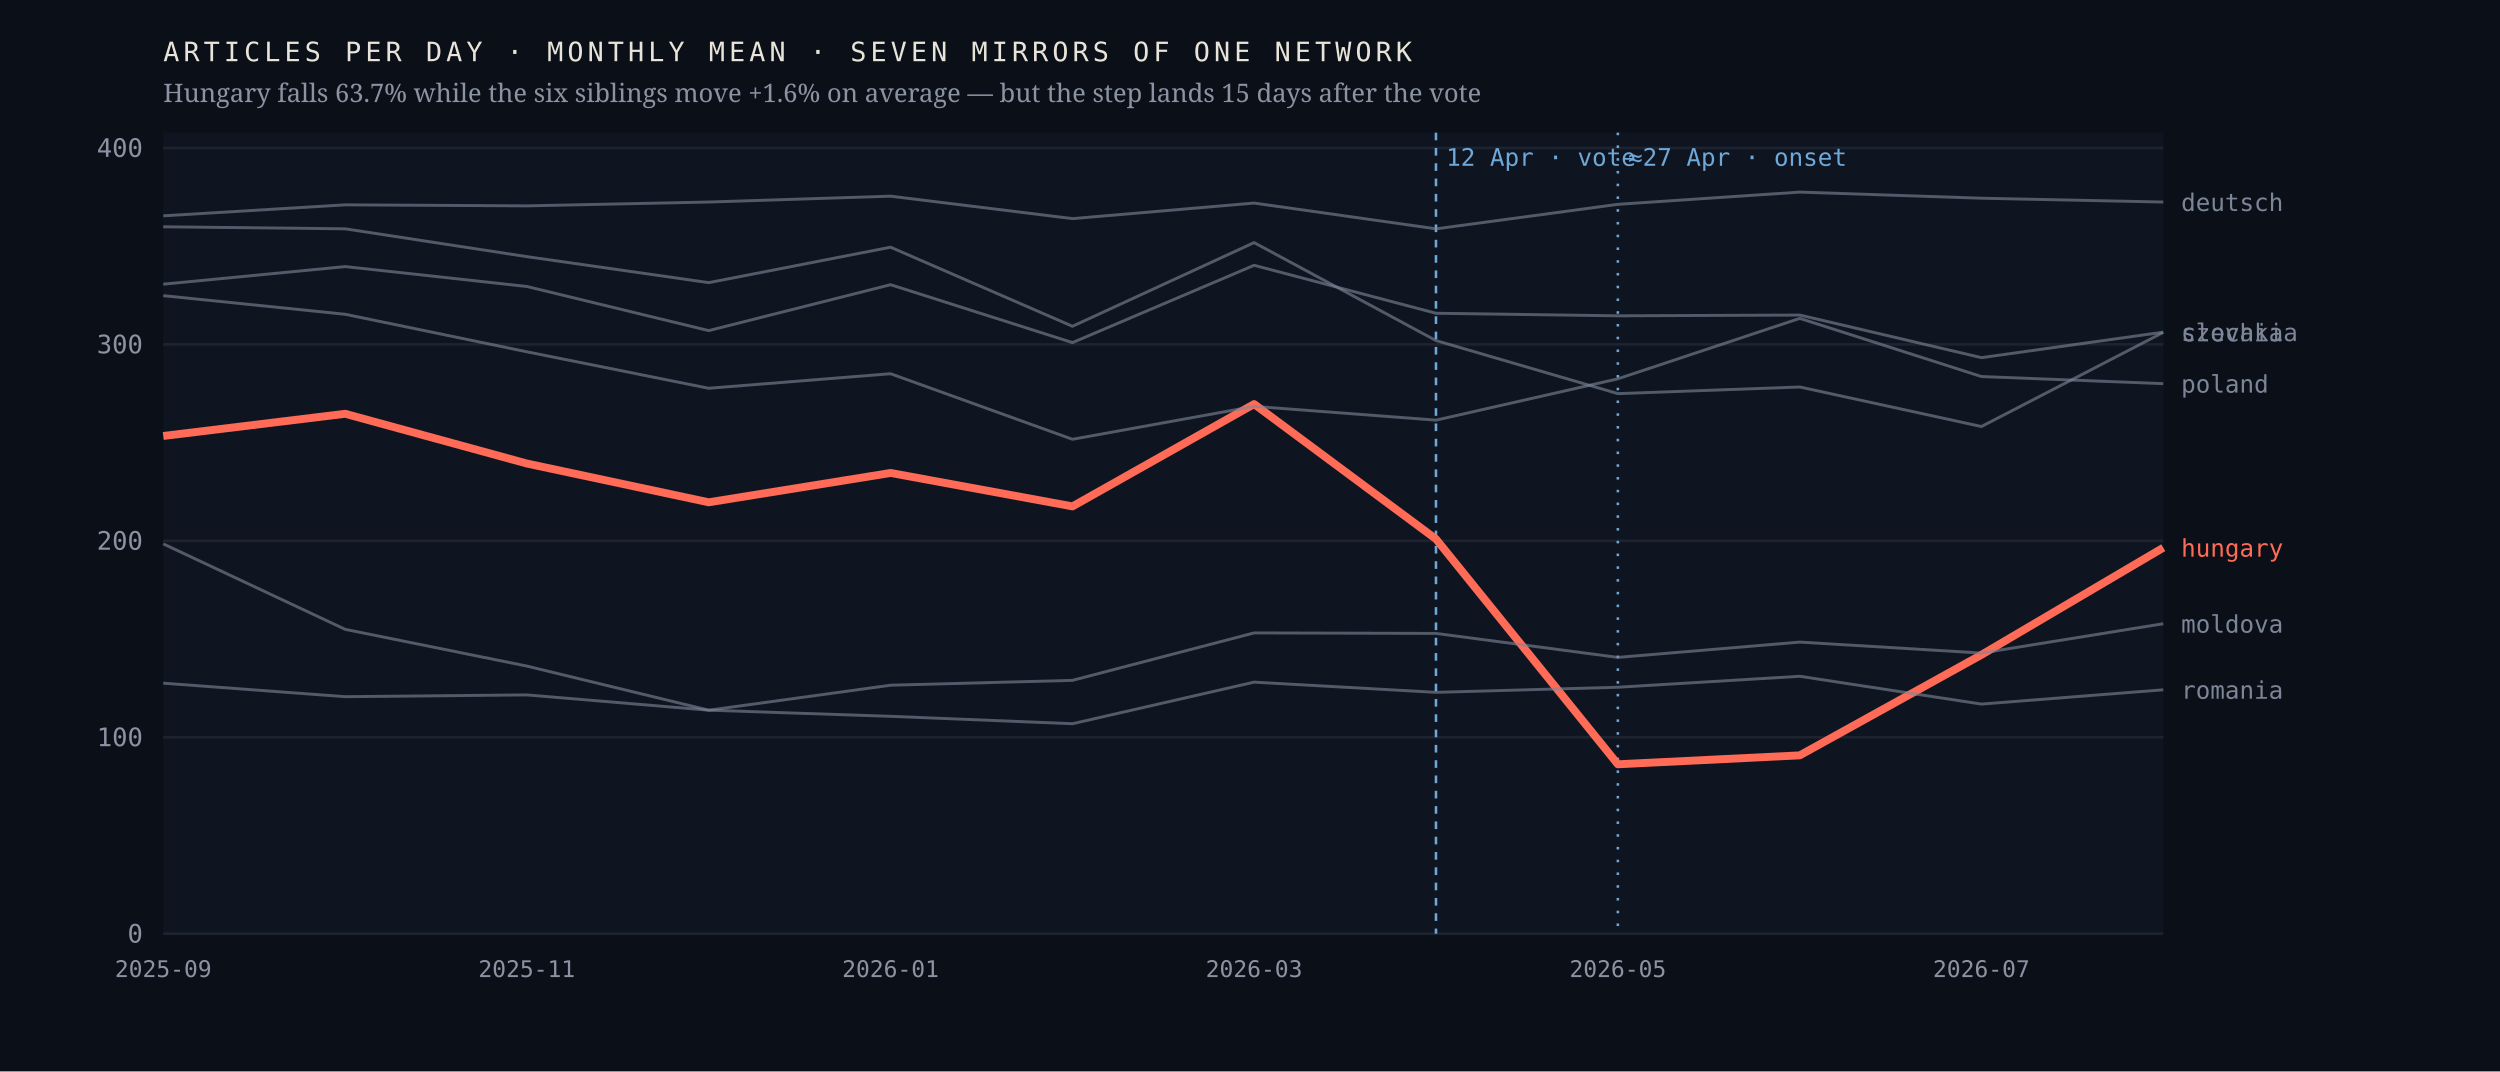
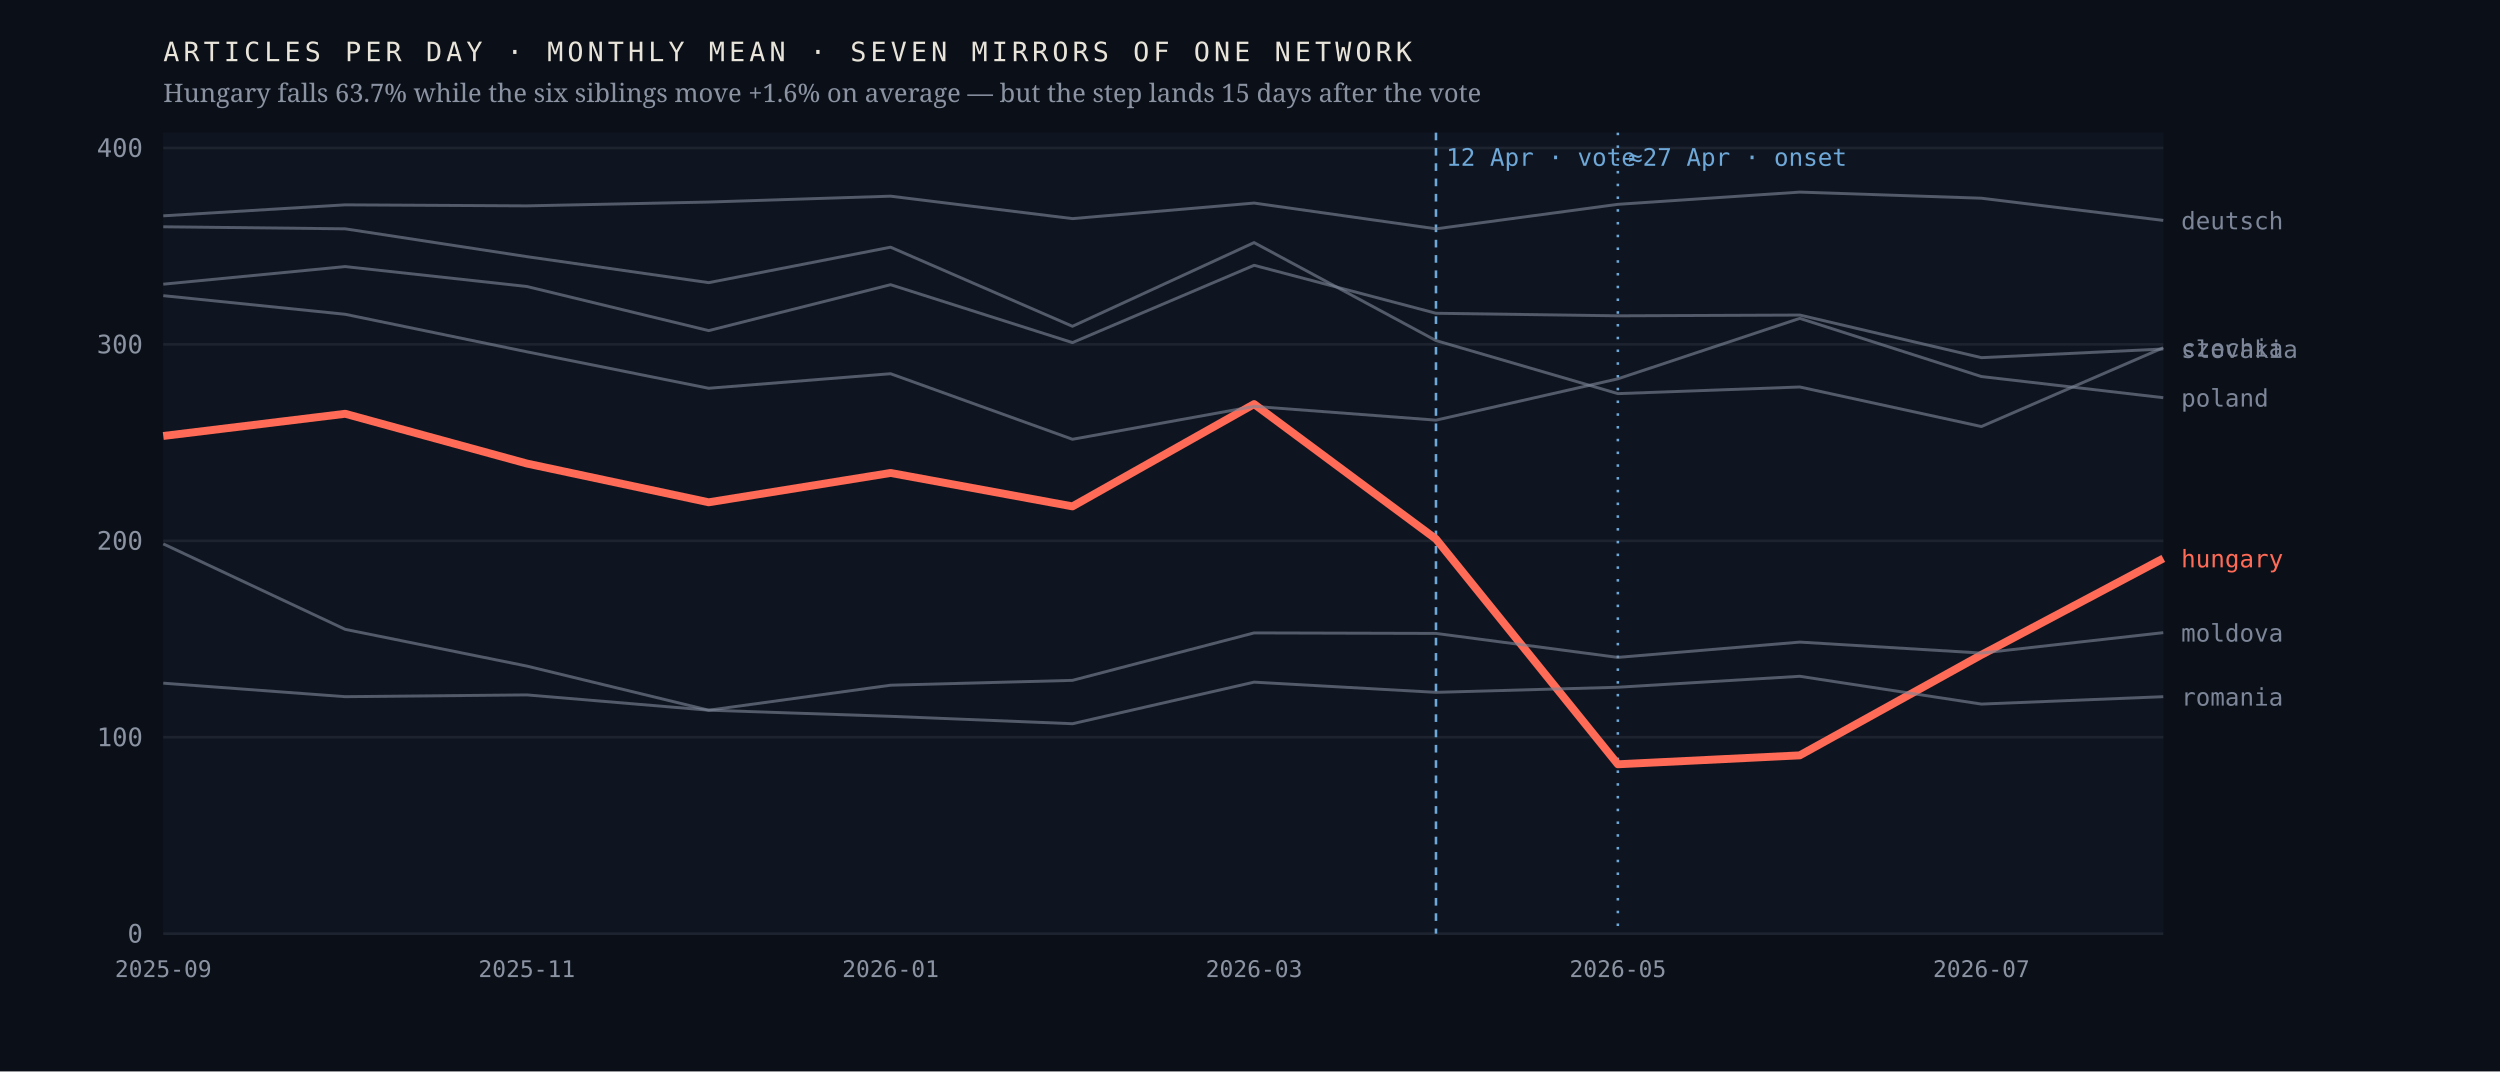
<svg xmlns="http://www.w3.org/2000/svg" viewBox="0 0 980 420" width="980" height="420" role="img" aria-label="Monthly output of seven mirrors of one network; the Hungarian line falls 63.7% after April 2026 while the six others hold roughly flat">
  <rect width="980" height="420" fill="#0b1018" />
  <rect x="64" y="52" width="784" height="314" fill="#0f1520" />
  <line x1="64" y1="366.0" x2="848" y2="366.0" stroke="#1d2430" stroke-width="1" />
  <text x="56.0" y="369.5" font-family="ui-monospace,'IBM Plex Mono',Menlo,monospace" font-size="10" font-weight="400" letter-spacing="0" fill="#8b93a3" text-anchor="end">0</text>
  <line x1="64" y1="289.0" x2="848" y2="289.0" stroke="#1d2430" stroke-width="1" />
  <text x="56.0" y="292.5" font-family="ui-monospace,'IBM Plex Mono',Menlo,monospace" font-size="10" font-weight="400" letter-spacing="0" fill="#8b93a3" text-anchor="end">100</text>
  <line x1="64" y1="212.0" x2="848" y2="212.0" stroke="#1d2430" stroke-width="1" />
  <text x="56.0" y="215.5" font-family="ui-monospace,'IBM Plex Mono',Menlo,monospace" font-size="10" font-weight="400" letter-spacing="0" fill="#8b93a3" text-anchor="end">200</text>
  <line x1="64" y1="135.0" x2="848" y2="135.0" stroke="#1d2430" stroke-width="1" />
  <text x="56.0" y="138.5" font-family="ui-monospace,'IBM Plex Mono',Menlo,monospace" font-size="10" font-weight="400" letter-spacing="0" fill="#8b93a3" text-anchor="end">300</text>
  <line x1="64" y1="58.0" x2="848" y2="58.0" stroke="#1d2430" stroke-width="1" />
  <text x="56.0" y="61.5" font-family="ui-monospace,'IBM Plex Mono',Menlo,monospace" font-size="10" font-weight="400" letter-spacing="0" fill="#8b93a3" text-anchor="end">400</text>
  <line x1="562.9" y1="52" x2="562.9" y2="366" stroke="#6ea8d8" stroke-width="1" stroke-dasharray="3 3" />
  <text x="566.9" y="65.0" font-family="ui-monospace,'IBM Plex Mono',Menlo,monospace" font-size="9.5" font-weight="400" letter-spacing="0" fill="#6ea8d8" text-anchor="start">12 Apr · vote</text>
  <line x1="634.2" y1="52" x2="634.2" y2="366" stroke="#6ea8d8" stroke-width="1" stroke-dasharray="1 4" />
  <text x="638.2" y="65.0" font-family="ui-monospace,'IBM Plex Mono',Menlo,monospace" font-size="9.5" font-weight="400" letter-spacing="0" fill="#6ea8d8" text-anchor="start">≈27 Apr · onset</text>
-   <polyline points="64.0,170.9 135.3,162.2 206.5,181.7 277.8,196.9 349.1,185.4 420.4,198.5 491.6,158.4 562.9,211.3 634.2,299.6 705.5,296.1 776.7,256.7 848.0,214.7" fill="none" stroke="#ff6b57" stroke-width="3.1" stroke-opacity="1" stroke-linejoin="round" />
-   <text x="855.0" y="218.2" font-family="ui-monospace,'IBM Plex Mono',Menlo,monospace" font-size="9.5" font-weight="500" letter-spacing="0" fill="#ff6b57" text-anchor="start">hungary</text>
-   <polyline points="64.0,88.9 135.3,89.7 206.5,100.6 277.8,110.8 349.1,96.9 420.4,127.9 491.6,95.1 562.9,133.5 634.2,154.3 705.5,151.7 776.7,167.2 848.0,130.3" fill="none" stroke="#7c8698" stroke-width="1.15" stroke-opacity="0.62" stroke-linejoin="round" />
-   <text x="855.0" y="133.8" font-family="ui-monospace,'IBM Plex Mono',Menlo,monospace" font-size="9.5" font-weight="400" letter-spacing="0" fill="#7c8698" text-anchor="start">czechia</text>
-   <polyline points="64.0,84.6 135.3,80.3 206.5,80.7 277.8,79.2 349.1,76.9 420.4,85.7 491.6,79.6 562.9,89.7 634.2,80.1 705.5,75.3 776.7,77.7 848.0,79.2" fill="none" stroke="#7c8698" stroke-width="1.15" stroke-opacity="0.62" stroke-linejoin="round" />
-   <text x="855.0" y="82.7" font-family="ui-monospace,'IBM Plex Mono',Menlo,monospace" font-size="9.5" font-weight="400" letter-spacing="0" fill="#7c8698" text-anchor="start">deutsch</text>
-   <polyline points="64.0,213.2 135.3,246.7 206.5,261.1 277.8,278.4 349.1,268.6 420.4,266.7 491.6,248.1 562.9,248.3 634.2,257.7 705.5,251.7 776.7,256.0 848.0,244.5" fill="none" stroke="#7c8698" stroke-width="1.15" stroke-opacity="0.62" stroke-linejoin="round" />
-   <text x="855.0" y="248.0" font-family="ui-monospace,'IBM Plex Mono',Menlo,monospace" font-size="9.5" font-weight="400" letter-spacing="0" fill="#7c8698" text-anchor="start">moldova</text>
-   <polyline points="64.0,115.9 135.3,123.2 206.5,137.9 277.8,152.2 349.1,146.5 420.4,172.2 491.6,159.3 562.9,164.7 634.2,148.5 705.5,124.8 776.7,147.6 848.0,150.4" fill="none" stroke="#7c8698" stroke-width="1.15" stroke-opacity="0.62" stroke-linejoin="round" />
-   <text x="855.0" y="153.9" font-family="ui-monospace,'IBM Plex Mono',Menlo,monospace" font-size="9.5" font-weight="400" letter-spacing="0" fill="#7c8698" text-anchor="start">poland</text>
-   <polyline points="64.0,267.8 135.3,273.1 206.5,272.4 277.8,278.4 349.1,280.8 420.4,283.7 491.6,267.4 562.9,271.4 634.2,269.4 705.5,265.1 776.7,276.0 848.0,270.4" fill="none" stroke="#7c8698" stroke-width="1.15" stroke-opacity="0.62" stroke-linejoin="round" />
-   <text x="855.0" y="273.9" font-family="ui-monospace,'IBM Plex Mono',Menlo,monospace" font-size="9.5" font-weight="400" letter-spacing="0" fill="#7c8698" text-anchor="start">romania</text>
-   <polyline points="64.0,111.4 135.3,104.5 206.5,112.3 277.8,129.6 349.1,111.6 420.4,134.3 491.6,104.0 562.9,122.8 634.2,123.8 705.5,123.5 776.7,140.2 848.0,130.2" fill="none" stroke="#7c8698" stroke-width="1.15" stroke-opacity="0.62" stroke-linejoin="round" />
-   <text x="855.0" y="133.7" font-family="ui-monospace,'IBM Plex Mono',Menlo,monospace" font-size="9.5" font-weight="400" letter-spacing="0" fill="#7c8698" text-anchor="start">slovakia</text>
+   <polyline points="64.0,170.9 135.3,162.2 206.5,181.7 277.8,196.9 349.1,185.4 420.4,198.5 491.6,158.4 562.9,211.3 634.2,299.6 705.5,296.1 776.7,256.7 848.0,218.9" fill="none" stroke="#ff6b57" stroke-width="3.1" stroke-opacity="1" stroke-linejoin="round" />
+   <text x="855.0" y="222.4" font-family="ui-monospace,'IBM Plex Mono',Menlo,monospace" font-size="9.5" font-weight="500" letter-spacing="0" fill="#ff6b57" text-anchor="start">hungary</text>
+   <polyline points="64.0,88.9 135.3,89.7 206.5,100.6 277.8,110.8 349.1,96.9 420.4,127.9 491.6,95.1 562.9,133.5 634.2,154.3 705.5,151.7 776.7,167.2 848.0,136.3" fill="none" stroke="#7c8698" stroke-width="1.15" stroke-opacity="0.62" stroke-linejoin="round" />
+   <text x="855.0" y="139.8" font-family="ui-monospace,'IBM Plex Mono',Menlo,monospace" font-size="9.5" font-weight="400" letter-spacing="0" fill="#7c8698" text-anchor="start">czechia</text>
+   <polyline points="64.0,84.6 135.3,80.3 206.5,80.7 277.8,79.2 349.1,76.9 420.4,85.7 491.6,79.6 562.9,89.7 634.2,80.1 705.5,75.3 776.7,77.7 848.0,86.4" fill="none" stroke="#7c8698" stroke-width="1.15" stroke-opacity="0.62" stroke-linejoin="round" />
+   <text x="855.0" y="89.9" font-family="ui-monospace,'IBM Plex Mono',Menlo,monospace" font-size="9.5" font-weight="400" letter-spacing="0" fill="#7c8698" text-anchor="start">deutsch</text>
+   <polyline points="64.0,213.2 135.3,246.7 206.5,261.1 277.8,278.4 349.1,268.6 420.4,266.7 491.6,248.1 562.9,248.3 634.2,257.7 705.5,251.7 776.7,256.0 848.0,248.0" fill="none" stroke="#7c8698" stroke-width="1.15" stroke-opacity="0.62" stroke-linejoin="round" />
+   <text x="855.0" y="251.5" font-family="ui-monospace,'IBM Plex Mono',Menlo,monospace" font-size="9.5" font-weight="400" letter-spacing="0" fill="#7c8698" text-anchor="start">moldova</text>
+   <polyline points="64.0,115.9 135.3,123.2 206.5,137.9 277.8,152.2 349.1,146.5 420.4,172.2 491.6,159.3 562.9,164.7 634.2,148.5 705.5,124.8 776.7,147.6 848.0,155.9" fill="none" stroke="#7c8698" stroke-width="1.15" stroke-opacity="0.62" stroke-linejoin="round" />
+   <text x="855.0" y="159.4" font-family="ui-monospace,'IBM Plex Mono',Menlo,monospace" font-size="9.5" font-weight="400" letter-spacing="0" fill="#7c8698" text-anchor="start">poland</text>
+   <polyline points="64.0,267.8 135.3,273.1 206.5,272.4 277.8,278.4 349.1,280.8 420.4,283.7 491.6,267.4 562.9,271.4 634.2,269.4 705.5,265.1 776.7,276.0 848.0,273.1" fill="none" stroke="#7c8698" stroke-width="1.15" stroke-opacity="0.62" stroke-linejoin="round" />
+   <text x="855.0" y="276.6" font-family="ui-monospace,'IBM Plex Mono',Menlo,monospace" font-size="9.5" font-weight="400" letter-spacing="0" fill="#7c8698" text-anchor="start">romania</text>
+   <polyline points="64.0,111.4 135.3,104.5 206.5,112.3 277.8,129.6 349.1,111.6 420.4,134.3 491.6,104.0 562.9,122.8 634.2,123.8 705.5,123.5 776.7,140.2 848.0,136.8" fill="none" stroke="#7c8698" stroke-width="1.15" stroke-opacity="0.62" stroke-linejoin="round" />
+   <text x="855.0" y="140.3" font-family="ui-monospace,'IBM Plex Mono',Menlo,monospace" font-size="9.5" font-weight="400" letter-spacing="0" fill="#7c8698" text-anchor="start">slovakia</text>
  <text x="64.0" y="383.0" font-family="ui-monospace,'IBM Plex Mono',Menlo,monospace" font-size="9" font-weight="400" letter-spacing="0" fill="#8b93a3" text-anchor="middle">2025-09</text>
  <text x="206.5" y="383.0" font-family="ui-monospace,'IBM Plex Mono',Menlo,monospace" font-size="9" font-weight="400" letter-spacing="0" fill="#8b93a3" text-anchor="middle">2025-11</text>
  <text x="349.1" y="383.0" font-family="ui-monospace,'IBM Plex Mono',Menlo,monospace" font-size="9" font-weight="400" letter-spacing="0" fill="#8b93a3" text-anchor="middle">2026-01</text>
  <text x="491.6" y="383.0" font-family="ui-monospace,'IBM Plex Mono',Menlo,monospace" font-size="9" font-weight="400" letter-spacing="0" fill="#8b93a3" text-anchor="middle">2026-03</text>
  <text x="634.2" y="383.0" font-family="ui-monospace,'IBM Plex Mono',Menlo,monospace" font-size="9" font-weight="400" letter-spacing="0" fill="#8b93a3" text-anchor="middle">2026-05</text>
  <text x="776.7" y="383.0" font-family="ui-monospace,'IBM Plex Mono',Menlo,monospace" font-size="9" font-weight="400" letter-spacing="0" fill="#8b93a3" text-anchor="middle">2026-07</text>
  <text x="64.0" y="24.0" font-family="ui-monospace,'IBM Plex Mono',Menlo,monospace" font-size="10.5" font-weight="400" letter-spacing="1.6" fill="#e9e4da" text-anchor="start">ARTICLES PER DAY · MONTHLY MEAN · SEVEN MIRRORS OF ONE NETWORK</text>
  <text x="64.0" y="40.0" font-family="'Newsreader',Georgia,serif" font-size="10" font-weight="400" letter-spacing="0" fill="#8b93a3" text-anchor="start">Hungary falls 63.7% while the six siblings move +1.6% on average — but the step lands 15 days after the vote</text>
</svg>
